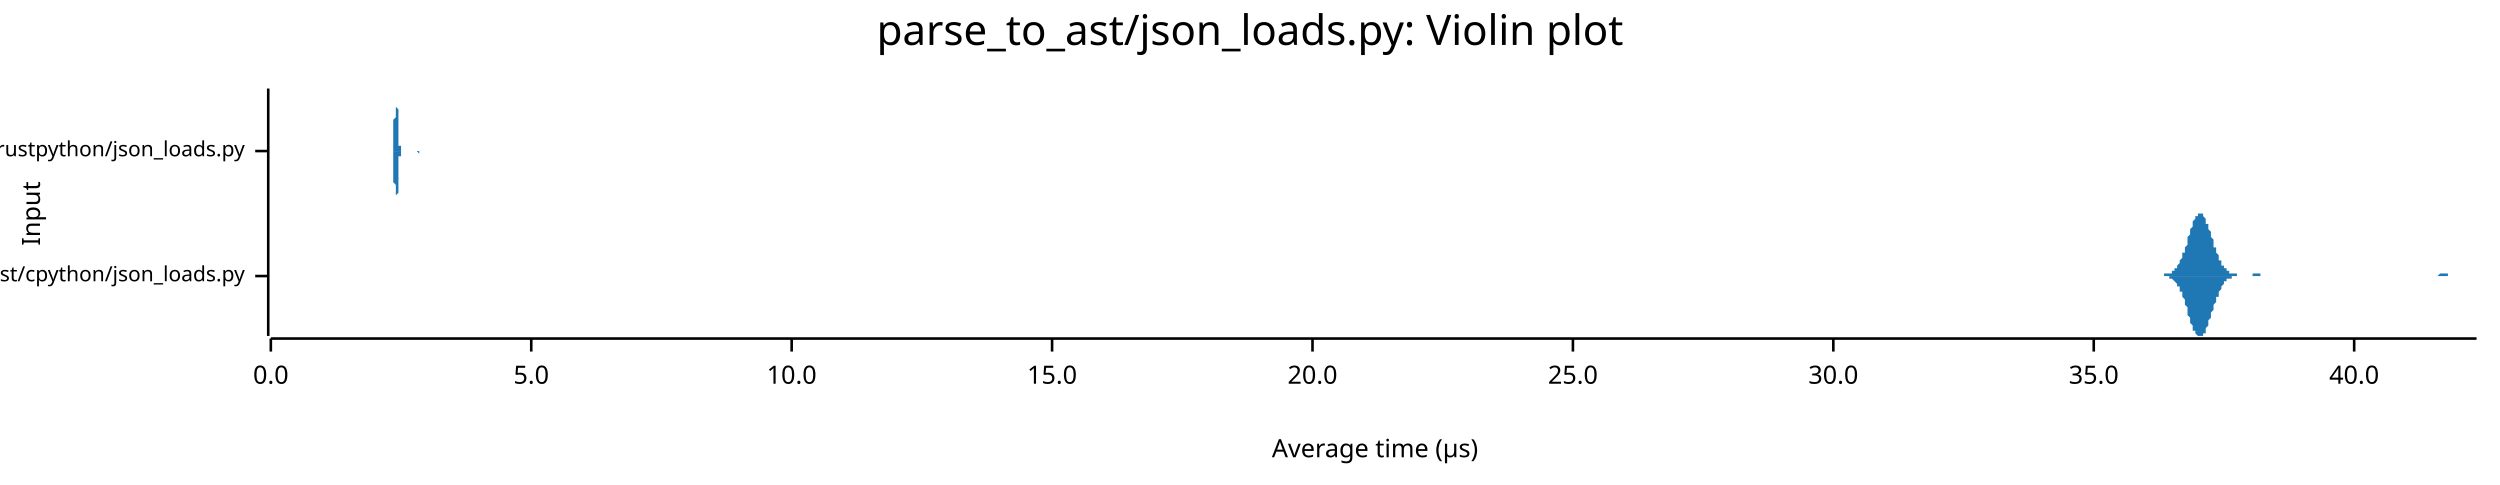
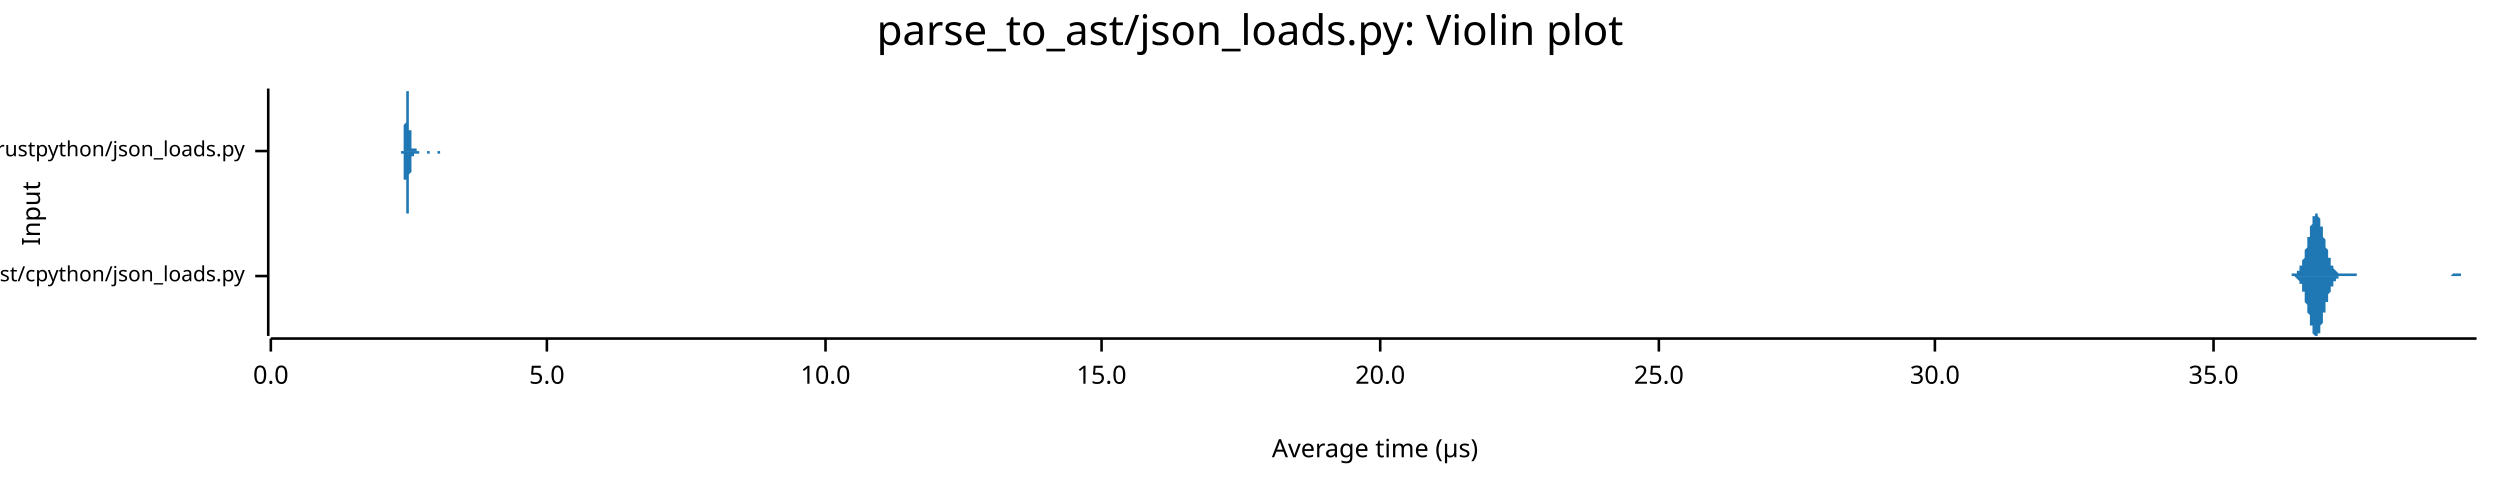
<svg xmlns="http://www.w3.org/2000/svg" width="960" height="186" viewBox="0 0 960 186">
  <text x="480" y="5" dy="0.76em" text-anchor="middle" font-family="sans-serif" font-size="16.129" opacity="1" fill="#000000">
parse_to_ast/json_loads.py: Violin plot
</text>
  <text x="8" y="82" dy="0.76em" text-anchor="middle" font-family="sans-serif" font-size="9.677" opacity="1" fill="#000000" transform="rotate(270, 8, 82)">
Input
</text>
  <text x="528" y="178" dy="-0.5ex" text-anchor="middle" font-family="sans-serif" font-size="9.677" opacity="1" fill="#000000">
Average time (µs)
</text>
  <polyline fill="none" opacity="1" stroke="#000000" stroke-width="1" points="103,34 103,129 " />
  <text x="94" y="106" dy="0.5ex" text-anchor="end" font-family="sans-serif" font-size="8.065" opacity="1" fill="#000000">
parse_to_ast/cpython/json_loads.py
</text>
  <polyline fill="none" opacity="1" stroke="#000000" stroke-width="1" points="98,106 103,106 " />
  <text x="94" y="58" dy="0.5ex" text-anchor="end" font-family="sans-serif" font-size="8.065" opacity="1" fill="#000000">
parse_to_ast/rustpython/json_loads.py
</text>
  <polyline fill="none" opacity="1" stroke="#000000" stroke-width="1" points="98,58 103,58 " />
  <polyline fill="none" opacity="1" stroke="#000000" stroke-width="1" points="104,130 951,130 " />
  <text x="104" y="140" dy="0.76em" text-anchor="middle" font-family="sans-serif" font-size="9.677" opacity="1" fill="#000000">
0.0
</text>
  <polyline fill="none" opacity="1" stroke="#000000" stroke-width="1" points="104,130 104,135 " />
-   <text x="204" y="140" dy="0.76em" text-anchor="middle" font-family="sans-serif" font-size="9.677" opacity="1" fill="#000000">
+   <text x="210" y="140" dy="0.76em" text-anchor="middle" font-family="sans-serif" font-size="9.677" opacity="1" fill="#000000">
5.0
</text>
-   <polyline fill="none" opacity="1" stroke="#000000" stroke-width="1" points="204,130 204,135 " />
-   <text x="304" y="140" dy="0.76em" text-anchor="middle" font-family="sans-serif" font-size="9.677" opacity="1" fill="#000000">
+   <polyline fill="none" opacity="1" stroke="#000000" stroke-width="1" points="210,130 210,135 " />
+   <text x="317" y="140" dy="0.76em" text-anchor="middle" font-family="sans-serif" font-size="9.677" opacity="1" fill="#000000">
10.0
</text>
-   <polyline fill="none" opacity="1" stroke="#000000" stroke-width="1" points="304,130 304,135 " />
-   <text x="404" y="140" dy="0.76em" text-anchor="middle" font-family="sans-serif" font-size="9.677" opacity="1" fill="#000000">
+   <polyline fill="none" opacity="1" stroke="#000000" stroke-width="1" points="317,130 317,135 " />
+   <text x="423" y="140" dy="0.76em" text-anchor="middle" font-family="sans-serif" font-size="9.677" opacity="1" fill="#000000">
15.0
</text>
-   <polyline fill="none" opacity="1" stroke="#000000" stroke-width="1" points="404,130 404,135 " />
-   <text x="504" y="140" dy="0.76em" text-anchor="middle" font-family="sans-serif" font-size="9.677" opacity="1" fill="#000000">
+   <polyline fill="none" opacity="1" stroke="#000000" stroke-width="1" points="423,130 423,135 " />
+   <text x="530" y="140" dy="0.76em" text-anchor="middle" font-family="sans-serif" font-size="9.677" opacity="1" fill="#000000">
20.0
</text>
-   <polyline fill="none" opacity="1" stroke="#000000" stroke-width="1" points="504,130 504,135 " />
-   <text x="604" y="140" dy="0.76em" text-anchor="middle" font-family="sans-serif" font-size="9.677" opacity="1" fill="#000000">
+   <polyline fill="none" opacity="1" stroke="#000000" stroke-width="1" points="530,130 530,135 " />
+   <text x="637" y="140" dy="0.76em" text-anchor="middle" font-family="sans-serif" font-size="9.677" opacity="1" fill="#000000">
25.0
</text>
-   <polyline fill="none" opacity="1" stroke="#000000" stroke-width="1" points="604,130 604,135 " />
-   <text x="704" y="140" dy="0.76em" text-anchor="middle" font-family="sans-serif" font-size="9.677" opacity="1" fill="#000000">
+   <polyline fill="none" opacity="1" stroke="#000000" stroke-width="1" points="637,130 637,135 " />
+   <text x="743" y="140" dy="0.76em" text-anchor="middle" font-family="sans-serif" font-size="9.677" opacity="1" fill="#000000">
30.0
</text>
-   <polyline fill="none" opacity="1" stroke="#000000" stroke-width="1" points="704,130 704,135 " />
-   <text x="804" y="140" dy="0.76em" text-anchor="middle" font-family="sans-serif" font-size="9.677" opacity="1" fill="#000000">
+   <polyline fill="none" opacity="1" stroke="#000000" stroke-width="1" points="743,130 743,135 " />
+   <text x="850" y="140" dy="0.76em" text-anchor="middle" font-family="sans-serif" font-size="9.677" opacity="1" fill="#000000">
35.0
</text>
-   <polyline fill="none" opacity="1" stroke="#000000" stroke-width="1" points="804,130 804,135 " />
-   <text x="904" y="140" dy="0.76em" text-anchor="middle" font-family="sans-serif" font-size="9.677" opacity="1" fill="#000000">
- 40.0
- </text>
-   <polyline fill="none" opacity="1" stroke="#000000" stroke-width="1" points="904,130 904,135 " />
-   <polygon opacity="1" fill="#1F78B4" points="828,106 828,106 828,106 828,106 829,106 829,106 829,106 829,106 830,106 830,106 830,106 830,106 831,106 831,106 831,106 831,105 832,105 832,105 832,105 832,105 833,105 833,105 833,105 833,105 834,105 834,105 834,104 834,104 835,104 835,104 835,103 835,103 836,103 836,103 836,102 836,102 837,101 837,101 837,100 837,100 838,99 838,99 838,98 838,97 839,97 839,96 839,95 839,95 840,94 840,93 840,92 840,91 840,91 841,90 841,89 841,88 841,88 842,87 842,86 842,86 842,85 843,84 843,84 843,83 843,83 844,83 844,82 844,82 844,82 845,82 845,82 845,82 845,82 846,82 846,83 846,83 846,83 847,84 847,84 847,85 847,86 848,86 848,87 848,88 848,88 849,89 849,90 849,91 849,91 850,92 850,93 850,94 850,95 851,95 851,96 851,97 851,97 852,98 852,99 852,99 852,100 853,100 853,101 853,101 853,102 854,102 854,102 854,103 854,103 855,103 855,104 855,104 855,104 856,104 856,104 856,105 856,105 856,105 857,105 857,105 857,105 857,105 858,105 858,105 858,105 858,105 859,105 859,105 859,106 859,106 860,106 860,106 860,106 860,106 861,106 861,106 861,106 861,106 862,106 862,106 862,106 862,106 863,106 863,106 863,106 863,106 864,106 864,106 864,106 864,106 865,106 865,105 865,105 865,105 866,105 866,105 866,105 866,105 867,105 867,105 867,105 867,105 868,105 868,105 868,106 868,106 869,106 869,106 869,106 869,106 870,106 870,106 870,106 870,106 871,106 871,106 871,106 871,106 872,106 872,106 872,106 872,106 872,106 873,106 873,106 873,106 873,106 874,106 874,106 874,106 874,106 875,106 875,106 875,106 875,106 876,106 876,106 876,106 876,106 877,106 877,106 877,106 877,106 878,106 878,106 878,106 878,106 879,106 879,106 879,106 879,106 880,106 880,106 880,106 880,106 881,106 881,106 881,106 881,106 882,106 882,106 882,106 882,106 883,106 883,106 883,106 883,106 884,106 884,106 884,106 884,106 885,106 885,106 885,106 885,106 886,106 886,106 886,106 886,106 887,106 887,106 887,106 887,106 887,106 888,106 888,106 888,106 888,106 889,106 889,106 889,106 889,106 890,106 890,106 890,106 890,106 891,106 891,106 891,106 891,106 892,106 892,106 892,106 892,106 893,106 893,106 893,106 893,106 894,106 894,106 894,106 894,106 895,106 895,106 895,106 895,106 896,106 896,106 896,106 896,106 897,106 897,106 897,106 897,106 898,106 898,106 898,106 898,106 899,106 899,106 899,106 899,106 900,106 900,106 900,106 900,106 901,106 901,106 901,106 901,106 902,106 902,106 902,106 902,106 903,106 903,106 903,106 903,106 903,106 904,106 904,106 904,106 904,106 905,106 905,106 905,106 905,106 906,106 906,106 906,106 906,106 907,106 907,106 907,106 907,106 908,106 908,106 908,106 908,106 909,106 909,106 909,106 909,106 910,106 910,106 910,106 910,106 911,106 911,106 911,106 911,106 912,106 912,106 912,106 912,106 913,106 913,106 913,106 913,106 914,106 914,106 914,106 914,106 915,106 915,106 915,106 915,106 916,106 916,106 916,106 916,106 917,106 917,106 917,106 917,106 918,106 918,106 918,106 918,106 919,106 919,106 919,106 919,106 919,106 920,106 920,106 920,106 920,106 921,106 921,106 921,106 921,106 922,106 922,106 922,106 922,106 923,106 923,106 923,106 923,106 924,106 924,106 924,106 924,106 925,106 925,106 925,106 925,106 926,106 926,106 926,106 926,106 927,106 927,106 927,106 927,106 928,106 928,106 928,106 928,106 929,106 929,106 929,106 929,106 930,106 930,106 930,106 930,106 931,106 931,106 931,106 931,106 932,106 932,106 932,106 932,106 933,106 933,106 933,106 933,106 934,106 934,106 934,106 934,106 935,106 935,106 935,106 935,106 935,106 936,106 936,106 936,106 936,106 937,105 937,105 937,105 937,105 938,105 938,105 938,105 938,105 939,105 939,105 939,105 939,105 940,105 940,106 940,106 940,106 941,106 941,106 941,106 941,106 942,106 942,106 942,106 942,106 943,106 943,106 943,106 943,106 944,106 944,106 944,106 944,106 945,106 945,106 945,106 945,106 946,106 946,106 946,106 946,106 947,106 947,106 947,106 947,106 948,106 948,106 948,106 948,106 949,106 949,106 949,106 949,106 950,106 950,106 950,106 950,106 951,106 951,106 828,106 " />
-   <polygon opacity="1" fill="#1F78B4" points="828,106 828,106 828,106 828,106 829,106 829,106 829,106 829,106 830,106 830,106 830,106 830,106 831,106 831,106 831,106 831,106 832,106 832,106 832,106 832,106 833,106 833,106 833,107 833,107 834,107 834,107 834,107 834,107 835,108 835,108 835,108 835,108 836,109 836,109 836,109 836,110 837,110 837,111 837,111 837,112 838,112 838,113 838,113 838,114 839,115 839,115 839,116 839,117 840,118 840,118 840,119 840,120 840,121 841,122 841,122 841,123 841,124 842,125 842,125 842,126 842,127 843,127 843,128 843,128 843,128 844,129 844,129 844,129 844,129 845,129 845,129 845,129 845,129 846,129 846,129 846,128 846,128 847,128 847,127 847,126 847,126 848,125 848,125 848,124 848,123 849,122 849,122 849,121 849,120 850,119 850,118 850,118 850,117 851,116 851,116 851,115 851,114 852,114 852,113 852,112 852,112 853,111 853,111 853,110 853,110 854,109 854,109 854,109 854,108 855,108 855,108 855,108 855,107 856,107 856,107 856,107 856,107 856,107 857,107 857,106 857,106 857,106 858,106 858,106 858,106 858,106 859,106 859,106 859,106 859,106 860,106 860,106 860,106 860,106 861,106 861,106 861,106 861,106 862,106 862,106 862,106 862,106 863,106 863,106 863,106 863,106 864,106 864,106 864,106 864,106 865,106 865,106 865,106 865,106 866,106 866,106 866,106 866,106 867,106 867,106 867,106 867,106 868,106 868,106 868,106 868,106 869,106 869,106 869,106 869,106 870,106 870,106 870,106 870,106 871,106 871,106 871,106 871,106 872,106 872,106 872,106 872,106 872,106 873,106 873,106 873,106 873,106 874,106 874,106 874,106 874,106 875,106 875,106 875,106 875,106 876,106 876,106 876,106 876,106 877,106 877,106 877,106 877,106 878,106 878,106 878,106 878,106 879,106 879,106 879,106 879,106 880,106 880,106 880,106 880,106 881,106 881,106 881,106 881,106 882,106 882,106 882,106 882,106 883,106 883,106 883,106 883,106 884,106 884,106 884,106 884,106 885,106 885,106 885,106 885,106 886,106 886,106 886,106 886,106 887,106 887,106 887,106 887,106 887,106 888,106 888,106 888,106 888,106 889,106 889,106 889,106 889,106 890,106 890,106 890,106 890,106 891,106 891,106 891,106 891,106 892,106 892,106 892,106 892,106 893,106 893,106 893,106 893,106 894,106 894,106 894,106 894,106 895,106 895,106 895,106 895,106 896,106 896,106 896,106 896,106 897,106 897,106 897,106 897,106 898,106 898,106 898,106 898,106 899,106 899,106 899,106 899,106 900,106 900,106 900,106 900,106 901,106 901,106 901,106 901,106 902,106 902,106 902,106 902,106 903,106 903,106 903,106 903,106 903,106 904,106 904,106 904,106 904,106 905,106 905,106 905,106 905,106 906,106 906,106 906,106 906,106 907,106 907,106 907,106 907,106 908,106 908,106 908,106 908,106 909,106 909,106 909,106 909,106 910,106 910,106 910,106 910,106 911,106 911,106 911,106 911,106 912,106 912,106 912,106 912,106 913,106 913,106 913,106 913,106 914,106 914,106 914,106 914,106 915,106 915,106 915,106 915,106 916,106 916,106 916,106 916,106 917,106 917,106 917,106 917,106 918,106 918,106 918,106 918,106 919,106 919,106 919,106 919,106 919,106 920,106 920,106 920,106 920,106 921,106 921,106 921,106 921,106 922,106 922,106 922,106 922,106 923,106 923,106 923,106 923,106 924,106 924,106 924,106 924,106 925,106 925,106 925,106 925,106 926,106 926,106 926,106 926,106 927,106 927,106 927,106 927,106 928,106 928,106 928,106 928,106 929,106 929,106 929,106 929,106 930,106 930,106 930,106 930,106 931,106 931,106 931,106 931,106 932,106 932,106 932,106 932,106 933,106 933,106 933,106 933,106 934,106 934,106 934,106 934,106 935,106 935,106 935,106 935,106 935,106 936,106 936,106 936,106 936,106 937,106 937,106 937,106 937,106 938,106 938,106 938,106 938,106 939,106 939,106 939,106 939,106 940,106 940,106 940,106 940,106 941,106 941,106 941,106 941,106 942,106 942,106 942,106 942,106 943,106 943,106 943,106 943,106 944,106 944,106 944,106 944,106 945,106 945,106 945,106 945,106 946,106 946,106 946,106 946,106 947,106 947,106 947,106 947,106 948,106 948,106 948,106 948,106 949,106 949,106 949,106 949,106 950,106 950,106 950,106 950,106 951,106 951,106 828,106 " />
-   <polygon opacity="1" fill="#1F78B4" points="150,58 150,58 150,58 150,58 150,58 150,58 150,58 150,58 150,58 150,58 150,58 150,58 150,58 151,58 151,58 151,58 151,58 151,58 151,58 151,58 151,58 151,58 151,58 151,58 151,58 151,58 151,57 151,57 151,57 151,57 151,57 151,57 151,57 151,56 151,56 151,56 151,56 151,55 151,55 151,55 151,54 151,54 151,54 151,53 151,53 151,52 151,52 151,51 151,51 151,50 151,49 151,49 151,48 151,47 151,47 151,46 152,45 152,45 152,44 152,43 152,42 152,42 152,41 152,40 152,40 152,39 152,38 152,38 152,37 152,37 152,36 152,36 152,36 152,35 152,35 152,35 152,35 152,35 152,34 152,35 152,35 152,35 152,35 152,35 152,35 152,36 152,36 152,36 152,37 152,37 152,38 152,38 152,39 152,39 152,40 152,40 152,41 152,41 153,42 153,43 153,43 153,44 153,44 153,45 153,45 153,46 153,46 153,47 153,47 153,48 153,48 153,49 153,49 153,50 153,50 153,51 153,51 153,51 153,52 153,52 153,52 153,53 153,53 153,53 153,53 153,54 153,54 153,54 153,54 153,55 153,55 153,55 153,55 153,55 153,55 153,56 153,56 153,56 153,56 153,56 154,56 154,56 154,56 154,57 154,57 154,57 154,57 154,57 154,57 154,57 154,57 154,57 154,57 154,57 154,57 154,57 154,58 154,58 154,58 154,58 154,58 154,58 154,58 154,58 154,58 154,58 154,58 154,58 154,58 154,58 154,58 154,58 154,58 154,58 154,58 154,58 154,58 154,58 154,58 154,58 154,58 154,58 154,58 155,58 155,58 155,58 155,58 155,58 155,58 155,58 155,58 155,58 155,58 155,58 155,58 155,58 155,58 155,58 155,58 155,58 155,58 155,58 155,58 155,58 155,58 155,58 155,58 155,58 155,58 155,58 155,58 155,58 155,58 155,58 155,58 155,58 155,58 155,58 155,58 155,58 155,58 155,58 155,58 155,58 155,58 156,58 156,58 156,58 156,58 156,58 156,58 156,58 156,58 156,58 156,58 156,58 156,58 156,58 156,58 156,58 156,58 156,58 156,58 156,58 156,58 156,58 156,58 156,58 156,58 156,58 156,58 156,58 156,58 156,58 156,58 156,58 156,58 156,58 156,58 156,58 156,58 156,58 156,58 156,58 156,58 156,58 156,58 156,58 157,58 157,58 157,58 157,58 157,58 157,58 157,58 157,58 157,58 157,58 157,58 157,58 157,58 157,58 157,58 157,58 157,58 157,58 157,58 157,58 157,58 157,58 157,58 157,58 157,58 157,58 157,58 157,58 157,58 157,58 157,58 157,58 157,58 157,58 157,58 157,58 157,58 157,58 157,58 157,58 157,58 157,58 158,58 158,58 158,58 158,58 158,58 158,58 158,58 158,58 158,58 158,58 158,58 158,58 158,58 158,58 158,58 158,58 158,58 158,58 158,58 158,58 158,58 158,58 158,58 158,58 158,58 158,58 158,58 158,58 158,58 158,58 158,58 158,58 158,58 158,58 158,58 158,58 158,58 158,58 158,58 158,58 158,58 158,58 159,58 159,58 159,58 159,58 159,58 159,58 159,58 159,58 159,58 159,58 159,58 159,58 159,58 159,58 159,58 159,58 159,58 159,58 159,58 159,58 159,58 159,58 159,58 159,58 159,58 159,58 159,58 159,58 159,58 159,58 159,58 159,58 159,58 159,58 159,58 159,58 159,58 159,58 159,58 159,58 159,58 159,58 159,58 160,58 160,58 160,58 160,58 160,58 160,58 160,58 160,58 160,58 160,58 160,58 160,58 160,58 160,58 160,58 160,58 160,58 160,58 160,58 160,58 160,58 160,58 160,58 160,58 160,58 160,58 160,58 160,58 160,58 160,58 160,58 160,58 160,58 160,58 160,58 160,58 160,58 160,58 160,58 160,58 160,58 160,58 161,58 161,58 161,58 161,58 161,58 161,58 161,58 161,58 161,58 161,58 161,58 161,58 161,58 161,58 161,58 161,58 161,58 161,58 161,58 161,58 161,58 161,58 161,58 161,58 161,58 161,58 161,58 161,58 161,58 161,58 161,58 161,58 161,58 161,58 161,58 161,58 161,58 161,58 161,58 161,58 161,58 161,58 161,58 162,58 162,58 162,58 162,58 162,58 162,58 162,58 162,58 162,58 162,58 162,58 162,58 162,58 162,58 162,58 162,58 162,58 162,58 162,58 162,58 162,58 150,58 " />
-   <polygon opacity="1" fill="#1F78B4" points="150,58 150,58 150,58 150,58 150,58 150,58 150,58 150,58 150,58 150,58 150,58 150,58 150,58 151,58 151,58 151,58 151,58 151,58 151,58 151,59 151,59 151,59 151,59 151,59 151,59 151,59 151,59 151,59 151,59 151,59 151,60 151,60 151,60 151,60 151,60 151,60 151,61 151,61 151,61 151,62 151,62 151,62 151,63 151,63 151,64 151,64 151,65 151,65 151,66 151,66 151,67 151,68 151,68 151,69 151,70 151,70 152,71 152,72 152,73 152,73 152,74 152,75 152,76 152,76 152,77 152,77 152,78 152,79 152,79 152,80 152,80 152,81 152,81 152,81 152,82 152,82 152,82 152,82 152,82 152,82 152,82 152,82 152,82 152,81 152,81 152,81 152,81 152,80 152,80 152,79 152,79 152,78 152,78 152,77 152,77 152,76 152,76 152,75 153,74 153,74 153,73 153,73 153,72 153,72 153,71 153,71 153,70 153,70 153,69 153,69 153,68 153,68 153,67 153,67 153,66 153,66 153,66 153,65 153,65 153,65 153,64 153,64 153,64 153,63 153,63 153,63 153,63 153,62 153,62 153,62 153,62 153,62 153,61 153,61 153,61 153,61 153,61 153,61 153,61 153,60 154,60 154,60 154,60 154,60 154,60 154,60 154,60 154,60 154,60 154,59 154,59 154,59 154,59 154,59 154,59 154,59 154,59 154,59 154,59 154,59 154,59 154,59 154,59 154,59 154,59 154,59 154,59 154,59 154,59 154,58 154,58 154,58 154,58 154,58 154,58 154,58 154,58 154,58 154,58 154,58 154,58 154,58 154,58 155,58 155,58 155,58 155,58 155,58 155,58 155,58 155,58 155,58 155,58 155,58 155,58 155,58 155,58 155,58 155,58 155,58 155,58 155,58 155,58 155,58 155,58 155,58 155,58 155,58 155,58 155,58 155,58 155,58 155,58 155,58 155,58 155,58 155,58 155,58 155,58 155,58 155,58 155,58 155,58 155,58 155,58 156,58 156,58 156,58 156,58 156,58 156,58 156,58 156,58 156,58 156,58 156,58 156,58 156,58 156,58 156,58 156,58 156,58 156,58 156,58 156,58 156,58 156,58 156,58 156,58 156,58 156,58 156,58 156,58 156,58 156,58 156,58 156,58 156,58 156,58 156,58 156,58 156,58 156,58 156,58 156,58 156,58 156,58 156,58 157,58 157,58 157,58 157,58 157,58 157,58 157,58 157,58 157,58 157,58 157,58 157,58 157,58 157,58 157,58 157,58 157,58 157,58 157,58 157,58 157,58 157,58 157,58 157,58 157,58 157,58 157,58 157,58 157,58 157,58 157,58 157,58 157,58 157,58 157,58 157,58 157,58 157,58 157,58 157,58 157,58 157,58 158,58 158,58 158,58 158,58 158,58 158,58 158,58 158,58 158,58 158,58 158,58 158,58 158,58 158,58 158,58 158,58 158,58 158,58 158,58 158,58 158,58 158,58 158,58 158,58 158,58 158,58 158,58 158,58 158,58 158,58 158,58 158,58 158,58 158,58 158,58 158,58 158,58 158,58 158,58 158,58 158,58 158,58 159,58 159,58 159,58 159,58 159,58 159,58 159,58 159,58 159,58 159,58 159,58 159,58 159,58 159,58 159,58 159,58 159,58 159,58 159,58 159,58 159,58 159,58 159,58 159,58 159,58 159,58 159,58 159,58 159,58 159,58 159,58 159,58 159,58 159,58 159,58 159,58 159,58 159,58 159,58 159,58 159,58 159,58 159,58 160,58 160,58 160,58 160,58 160,58 160,58 160,58 160,58 160,58 160,58 160,58 160,58 160,58 160,58 160,58 160,58 160,58 160,58 160,58 160,58 160,58 160,58 160,58 160,58 160,58 160,58 160,58 160,58 160,58 160,58 160,58 160,58 160,58 160,58 160,58 160,58 160,58 160,58 160,58 160,58 160,58 160,58 161,59 161,59 161,59 161,59 161,59 161,59 161,59 161,59 161,59 161,59 161,59 161,59 161,59 161,59 161,59 161,59 161,59 161,59 161,59 161,59 161,59 161,59 161,59 161,58 161,58 161,58 161,58 161,58 161,58 161,58 161,58 161,58 161,58 161,58 161,58 161,58 161,58 161,58 161,58 161,58 161,58 161,58 161,58 162,58 162,58 162,58 162,58 162,58 162,58 162,58 162,58 162,58 162,58 162,58 162,58 162,58 162,58 162,58 162,58 162,58 162,58 162,58 162,58 162,58 150,58 " />
+   <polyline fill="none" opacity="1" stroke="#000000" stroke-width="1" points="850,130 850,135 " />
+   <polygon opacity="1" fill="#1F78B4" points="878,106 878,106 878,106 878,106 878,106 878,106 879,106 879,106 879,106 879,106 879,106 879,106 880,106 880,106 880,106 880,106 880,106 880,106 880,105 881,105 881,105 881,105 881,105 881,105 881,105 881,105 882,105 882,105 882,105 882,105 882,104 882,104 882,104 883,104 883,104 883,104 883,103 883,103 883,103 883,102 884,102 884,102 884,101 884,101 884,100 884,100 884,100 885,99 885,98 885,98 885,97 885,97 885,96 885,96 886,95 886,94 886,94 886,93 886,92 886,91 887,91 887,90 887,89 887,89 887,88 887,87 887,87 888,86 888,86 888,85 888,85 888,84 888,84 888,83 889,83 889,83 889,82 889,82 889,82 889,82 889,82 890,82 890,82 890,82 890,82 890,83 890,83 890,83 891,84 891,84 891,85 891,85 891,86 891,86 891,87 892,87 892,88 892,89 892,89 892,90 892,91 892,91 893,92 893,92 893,93 893,94 893,94 893,95 894,96 894,96 894,97 894,97 894,98 894,98 894,99 895,99 895,100 895,100 895,101 895,101 895,101 895,102 896,102 896,102 896,102 896,103 896,103 896,103 896,103 897,104 897,104 897,104 897,104 897,104 897,104 897,104 898,105 898,105 898,105 898,105 898,105 898,105 898,105 899,105 899,105 899,105 899,105 899,105 899,105 899,105 900,105 900,105 900,105 900,105 900,105 900,105 901,105 901,105 901,105 901,105 901,105 901,105 901,105 902,105 902,105 902,105 902,105 902,105 902,105 902,105 903,105 903,105 903,105 903,105 903,105 903,105 903,105 904,105 904,105 904,105 904,105 904,105 904,105 904,105 905,105 905,105 905,106 905,106 905,106 905,106 905,106 906,106 906,106 906,106 906,106 906,106 906,106 906,106 907,106 907,106 907,106 907,106 907,106 907,106 907,106 908,106 908,106 908,106 908,106 908,106 908,106 909,106 909,106 909,106 909,106 909,106 909,106 909,106 910,106 910,106 910,106 910,106 910,106 910,106 910,106 911,106 911,106 911,106 911,106 911,106 911,106 911,106 912,106 912,106 912,106 912,106 912,106 912,106 912,106 913,106 913,106 913,106 913,106 913,106 913,106 913,106 914,106 914,106 914,106 914,106 914,106 914,106 914,106 915,106 915,106 915,106 915,106 915,106 915,106 916,106 916,106 916,106 916,106 916,106 916,106 916,106 917,106 917,106 917,106 917,106 917,106 917,106 917,106 918,106 918,106 918,106 918,106 918,106 918,106 918,106 919,106 919,106 919,106 919,106 919,106 919,106 919,106 920,106 920,106 920,106 920,106 920,106 920,106 920,106 921,106 921,106 921,106 921,106 921,106 921,106 921,106 922,106 922,106 922,106 922,106 922,106 922,106 923,106 923,106 923,106 923,106 923,106 923,106 923,106 924,106 924,106 924,106 924,106 924,106 924,106 924,106 925,106 925,106 925,106 925,106 925,106 925,106 925,106 926,106 926,106 926,106 926,106 926,106 926,106 926,106 927,106 927,106 927,106 927,106 927,106 927,106 927,106 928,106 928,106 928,106 928,106 928,106 928,106 928,106 929,106 929,106 929,106 929,106 929,106 929,106 930,106 930,106 930,106 930,106 930,106 930,106 930,106 931,106 931,106 931,106 931,106 931,106 931,106 931,106 932,106 932,106 932,106 932,106 932,106 932,106 932,106 933,106 933,106 933,106 933,106 933,106 933,106 933,106 934,106 934,106 934,106 934,106 934,106 934,106 934,106 935,106 935,106 935,106 935,106 935,106 935,106 935,106 936,106 936,106 936,106 936,106 936,106 936,106 937,106 937,106 937,106 937,106 937,106 937,106 937,106 938,106 938,106 938,106 938,106 938,106 938,106 938,106 939,106 939,106 939,106 939,106 939,106 939,106 939,106 940,106 940,106 940,106 940,106 940,106 940,106 940,106 941,106 941,106 941,106 941,106 941,106 941,106 941,106 942,105 942,105 942,105 942,105 942,105 942,105 942,105 943,105 943,105 943,105 943,105 943,105 943,105 944,105 944,105 944,105 944,105 944,105 944,105 944,105 945,105 945,106 945,106 945,106 945,106 945,106 945,106 946,106 946,106 946,106 946,106 946,106 946,106 946,106 947,106 947,106 947,106 947,106 947,106 947,106 947,106 948,106 948,106 948,106 948,106 948,106 948,106 948,106 949,106 949,106 949,106 949,106 949,106 949,106 949,106 950,106 950,106 950,106 950,106 950,106 950,106 951,106 951,106 878,106 " />
+   <polygon opacity="1" fill="#1F78B4" points="878,106 878,106 878,106 878,106 878,106 878,106 879,106 879,106 879,106 879,106 879,106 879,106 880,106 880,106 880,106 880,106 880,106 880,106 880,106 881,106 881,106 881,106 881,106 881,106 881,106 881,106 882,107 882,107 882,107 882,107 882,107 882,107 882,107 883,108 883,108 883,108 883,108 883,109 883,109 883,109 884,109 884,110 884,110 884,111 884,111 884,111 884,112 885,112 885,113 885,114 885,114 885,115 885,115 885,116 886,117 886,117 886,118 886,119 886,119 886,120 887,121 887,121 887,122 887,123 887,123 887,124 887,125 888,125 888,126 888,126 888,127 888,127 888,128 888,128 889,129 889,129 889,129 889,129 889,129 889,129 889,129 890,129 890,129 890,129 890,129 890,129 890,129 890,128 891,128 891,127 891,127 891,126 891,126 891,125 891,125 892,124 892,124 892,123 892,122 892,122 892,121 892,120 893,120 893,119 893,118 893,118 893,117 893,116 894,116 894,115 894,115 894,114 894,114 894,113 894,113 895,112 895,112 895,111 895,111 895,111 895,110 895,110 896,110 896,109 896,109 896,109 896,109 896,108 896,108 897,108 897,108 897,108 897,107 897,107 897,107 897,107 898,107 898,107 898,107 898,107 898,107 898,107 898,106 899,106 899,106 899,106 899,106 899,106 899,106 899,106 900,106 900,106 900,106 900,106 900,106 900,106 901,106 901,106 901,106 901,106 901,106 901,106 901,106 902,106 902,106 902,106 902,106 902,106 902,106 902,106 903,106 903,106 903,106 903,106 903,106 903,106 903,106 904,106 904,106 904,106 904,106 904,106 904,106 904,106 905,106 905,106 905,106 905,106 905,106 905,106 905,106 906,106 906,106 906,106 906,106 906,106 906,106 906,106 907,106 907,106 907,106 907,106 907,106 907,106 907,106 908,106 908,106 908,106 908,106 908,106 908,106 909,106 909,106 909,106 909,106 909,106 909,106 909,106 910,106 910,106 910,106 910,106 910,106 910,106 910,106 911,106 911,106 911,106 911,106 911,106 911,106 911,106 912,106 912,106 912,106 912,106 912,106 912,106 912,106 913,106 913,106 913,106 913,106 913,106 913,106 913,106 914,106 914,106 914,106 914,106 914,106 914,106 914,106 915,106 915,106 915,106 915,106 915,106 915,106 916,106 916,106 916,106 916,106 916,106 916,106 916,106 917,106 917,106 917,106 917,106 917,106 917,106 917,106 918,106 918,106 918,106 918,106 918,106 918,106 918,106 919,106 919,106 919,106 919,106 919,106 919,106 919,106 920,106 920,106 920,106 920,106 920,106 920,106 920,106 921,106 921,106 921,106 921,106 921,106 921,106 921,106 922,106 922,106 922,106 922,106 922,106 922,106 923,106 923,106 923,106 923,106 923,106 923,106 923,106 924,106 924,106 924,106 924,106 924,106 924,106 924,106 925,106 925,106 925,106 925,106 925,106 925,106 925,106 926,106 926,106 926,106 926,106 926,106 926,106 926,106 927,106 927,106 927,106 927,106 927,106 927,106 927,106 928,106 928,106 928,106 928,106 928,106 928,106 928,106 929,106 929,106 929,106 929,106 929,106 929,106 930,106 930,106 930,106 930,106 930,106 930,106 930,106 931,106 931,106 931,106 931,106 931,106 931,106 931,106 932,106 932,106 932,106 932,106 932,106 932,106 932,106 933,106 933,106 933,106 933,106 933,106 933,106 933,106 934,106 934,106 934,106 934,106 934,106 934,106 934,106 935,106 935,106 935,106 935,106 935,106 935,106 935,106 936,106 936,106 936,106 936,106 936,106 936,106 937,106 937,106 937,106 937,106 937,106 937,106 937,106 938,106 938,106 938,106 938,106 938,106 938,106 938,106 939,106 939,106 939,106 939,106 939,106 939,106 939,106 940,106 940,106 940,106 940,106 940,106 940,106 940,106 941,106 941,106 941,106 941,106 941,106 941,106 941,106 942,106 942,106 942,106 942,106 942,106 942,106 942,106 943,106 943,106 943,106 943,106 943,106 943,106 944,106 944,106 944,106 944,106 944,106 944,106 944,106 945,106 945,106 945,106 945,106 945,106 945,106 945,106 946,106 946,106 946,106 946,106 946,106 946,106 946,106 947,106 947,106 947,106 947,106 947,106 947,106 947,106 948,106 948,106 948,106 948,106 948,106 948,106 948,106 949,106 949,106 949,106 949,106 949,106 949,106 949,106 950,106 950,106 950,106 950,106 950,106 950,106 951,106 951,106 878,106 " />
+   <polygon opacity="1" fill="#1F78B4" points="154,58 154,58 154,58 154,58 154,58 154,58 154,58 154,58 154,58 154,58 154,58 154,58 154,58 154,58 154,58 154,58 155,58 155,57 155,57 155,57 155,57 155,57 155,57 155,57 155,57 155,56 155,56 155,56 155,56 155,55 155,55 155,55 155,55 155,54 155,54 155,53 155,53 155,53 155,52 155,52 155,51 155,51 155,50 155,49 155,49 155,48 155,48 156,47 156,46 156,46 156,45 156,44 156,44 156,43 156,42 156,42 156,41 156,40 156,40 156,39 156,39 156,38 156,38 156,37 156,37 156,36 156,36 156,36 156,35 156,35 156,35 156,35 156,35 156,35 156,34 156,35 156,35 157,35 157,35 157,35 157,35 157,36 157,36 157,37 157,37 157,37 157,38 157,38 157,39 157,39 157,40 157,41 157,41 157,42 157,42 157,43 157,44 157,44 157,45 157,46 157,46 157,47 157,47 157,48 157,48 157,49 157,49 157,50 158,50 158,51 158,51 158,52 158,52 158,53 158,53 158,53 158,54 158,54 158,54 158,54 158,55 158,55 158,55 158,55 158,55 158,56 158,56 158,56 158,56 158,56 158,56 158,56 158,56 158,57 158,57 158,57 158,57 158,57 159,57 159,57 159,57 159,57 159,57 159,57 159,57 159,57 159,57 159,57 159,57 159,57 159,57 159,57 159,57 159,57 159,57 159,57 159,57 159,57 159,57 159,57 159,57 159,57 159,57 159,57 159,57 159,57 159,57 159,57 159,57 160,57 160,57 160,57 160,57 160,57 160,57 160,57 160,57 160,57 160,57 160,57 160,57 160,57 160,57 160,57 160,57 160,57 160,57 160,58 160,58 160,58 160,58 160,58 160,58 160,58 160,58 160,58 160,58 160,58 160,58 161,58 161,58 161,58 161,58 161,58 161,58 161,58 161,58 161,58 161,58 161,58 161,58 161,58 161,58 161,58 161,58 161,58 161,58 161,58 161,58 161,58 161,58 161,58 161,58 161,58 161,58 161,58 161,58 161,58 161,58 161,58 162,58 162,58 162,58 162,58 162,58 162,58 162,58 162,58 162,58 162,58 162,58 162,58 162,58 162,58 162,58 162,58 162,58 162,58 162,58 162,58 162,58 162,58 162,58 162,58 162,58 162,58 162,58 162,58 162,58 162,58 162,58 163,58 163,58 163,58 163,58 163,58 163,58 163,58 163,58 163,58 163,58 163,58 163,58 163,58 163,58 163,58 163,58 163,58 163,58 163,58 163,58 163,58 163,58 163,58 163,58 163,58 163,58 163,58 163,58 163,58 163,58 164,58 164,58 164,58 164,58 164,58 164,58 164,58 164,58 164,58 164,58 164,58 164,58 164,58 164,58 164,58 164,58 164,58 164,58 164,58 164,58 164,58 164,58 164,58 164,58 164,58 164,58 164,58 164,58 164,58 164,58 164,58 165,58 165,58 165,58 165,58 165,58 165,58 165,58 165,58 165,58 165,58 165,58 165,58 165,58 165,58 165,58 165,58 165,58 165,58 165,58 165,58 165,58 165,58 165,58 165,58 165,58 165,58 165,58 165,58 165,58 165,58 166,58 166,58 166,58 166,58 166,58 166,58 166,58 166,58 166,58 166,58 166,58 166,58 166,58 166,58 166,58 166,58 166,58 166,58 166,58 166,58 166,58 166,58 166,58 166,58 166,58 166,58 166,58 166,58 166,58 166,58 166,58 167,58 167,58 167,58 167,58 167,58 167,58 167,58 167,58 167,58 167,58 167,58 167,58 167,58 167,58 167,58 167,58 167,58 167,58 167,58 167,58 167,58 167,58 167,58 167,58 167,58 167,58 167,58 167,58 167,58 167,58 168,58 168,58 168,58 168,58 168,58 168,58 168,58 168,58 168,58 168,58 168,58 168,58 168,58 168,58 168,58 168,58 168,58 168,58 168,58 168,58 168,58 168,58 168,58 168,58 168,58 168,58 168,58 168,58 168,58 168,58 168,58 169,58 169,58 169,58 169,58 169,58 169,58 169,58 169,58 169,58 169,58 169,58 169,58 169,58 169,58 169,58 169,58 169,58 169,58 169,58 169,58 169,58 169,58 169,58 169,58 169,58 169,58 169,58 169,58 169,58 169,58 170,58 170,58 170,58 170,58 170,58 170,58 170,58 170,58 170,58 170,58 170,58 170,58 170,58 170,58 170,58 170,58 170,58 170,58 170,58 170,58 170,58 170,58 170,58 170,58 170,58 170,58 170,58 154,58 " />
+   <polygon opacity="1" fill="#1F78B4" points="154,58 154,58 154,58 154,58 154,58 154,58 154,58 154,58 154,58 154,59 154,59 154,59 154,59 154,59 154,59 154,59 155,59 155,59 155,59 155,59 155,59 155,59 155,60 155,60 155,60 155,60 155,60 155,61 155,61 155,61 155,61 155,62 155,62 155,62 155,63 155,63 155,64 155,64 155,64 155,65 155,65 155,66 155,66 155,67 155,68 155,68 155,69 156,69 156,70 156,71 156,71 156,72 156,73 156,73 156,74 156,75 156,75 156,76 156,77 156,77 156,78 156,78 156,79 156,79 156,80 156,80 156,81 156,81 156,81 156,81 156,82 156,82 156,82 156,82 156,82 156,82 156,82 157,82 157,82 157,81 157,81 157,81 157,80 157,80 157,80 157,79 157,79 157,78 157,78 157,77 157,76 157,76 157,75 157,75 157,74 157,73 157,73 157,72 157,72 157,71 157,70 157,70 157,69 157,69 157,68 157,68 157,67 157,67 158,66 158,66 158,65 158,65 158,64 158,64 158,64 158,63 158,63 158,63 158,62 158,62 158,62 158,62 158,61 158,61 158,61 158,61 158,61 158,61 158,60 158,60 158,60 158,60 158,60 158,60 158,60 158,60 158,60 158,60 159,60 159,60 159,60 159,60 159,60 159,60 159,60 159,60 159,60 159,60 159,60 159,60 159,60 159,60 159,60 159,60 159,60 159,60 159,60 159,60 159,60 159,60 159,60 159,60 159,60 159,60 159,59 159,59 159,59 159,59 159,59 160,59 160,59 160,59 160,59 160,59 160,59 160,59 160,59 160,59 160,59 160,59 160,59 160,59 160,59 160,59 160,59 160,59 160,59 160,59 160,59 160,59 160,59 160,59 160,59 160,59 160,59 160,59 160,59 160,59 160,59 161,59 161,59 161,59 161,59 161,59 161,59 161,58 161,58 161,58 161,58 161,58 161,58 161,58 161,58 161,58 161,58 161,58 161,58 161,58 161,58 161,58 161,58 161,58 161,58 161,58 161,58 161,58 161,58 161,58 161,58 161,58 162,58 162,58 162,58 162,58 162,58 162,58 162,58 162,58 162,58 162,58 162,58 162,58 162,58 162,58 162,58 162,58 162,58 162,58 162,58 162,58 162,58 162,58 162,58 162,58 162,58 162,58 162,58 162,58 162,58 162,58 162,58 163,58 163,58 163,58 163,58 163,58 163,58 163,58 163,58 163,58 163,58 163,58 163,58 163,58 163,58 163,58 163,58 163,58 163,58 163,58 163,58 163,58 163,58 163,58 163,58 163,58 163,58 163,58 163,58 163,58 163,58 164,58 164,58 164,58 164,58 164,58 164,58 164,58 164,58 164,58 164,58 164,58 164,58 164,58 164,58 164,58 164,58 164,58 164,59 164,59 164,59 164,59 164,59 164,59 164,59 164,59 164,59 164,59 164,59 164,59 164,59 164,59 165,59 165,59 165,59 165,59 165,59 165,59 165,58 165,58 165,58 165,58 165,58 165,58 165,58 165,58 165,58 165,58 165,58 165,58 165,58 165,58 165,58 165,58 165,58 165,58 165,58 165,58 165,58 165,58 165,58 165,58 166,58 166,58 166,58 166,58 166,58 166,58 166,58 166,58 166,58 166,58 166,58 166,58 166,58 166,58 166,58 166,58 166,58 166,58 166,58 166,58 166,58 166,58 166,58 166,58 166,58 166,58 166,58 166,58 166,58 166,58 166,58 167,58 167,58 167,58 167,58 167,58 167,58 167,58 167,58 167,58 167,58 167,58 167,58 167,58 167,58 167,58 167,58 167,58 167,58 167,58 167,58 167,58 167,58 167,58 167,58 167,58 167,58 167,58 167,58 167,58 167,58 168,58 168,58 168,58 168,58 168,58 168,58 168,58 168,58 168,58 168,58 168,58 168,58 168,58 168,58 168,58 168,58 168,59 168,59 168,59 168,59 168,59 168,59 168,59 168,59 168,59 168,59 168,59 168,59 168,59 168,59 168,59 169,59 169,59 169,59 169,59 169,59 169,58 169,58 169,58 169,58 169,58 169,58 169,58 169,58 169,58 169,58 169,58 169,58 169,58 169,58 169,58 169,58 169,58 169,58 169,58 169,58 169,58 169,58 169,58 169,58 169,58 170,58 170,58 170,58 170,58 170,58 170,58 170,58 170,58 170,58 170,58 170,58 170,58 170,58 170,58 170,58 170,58 170,58 170,58 170,58 170,58 170,58 170,58 170,58 170,58 170,58 170,58 170,58 154,58 " />
</svg>
